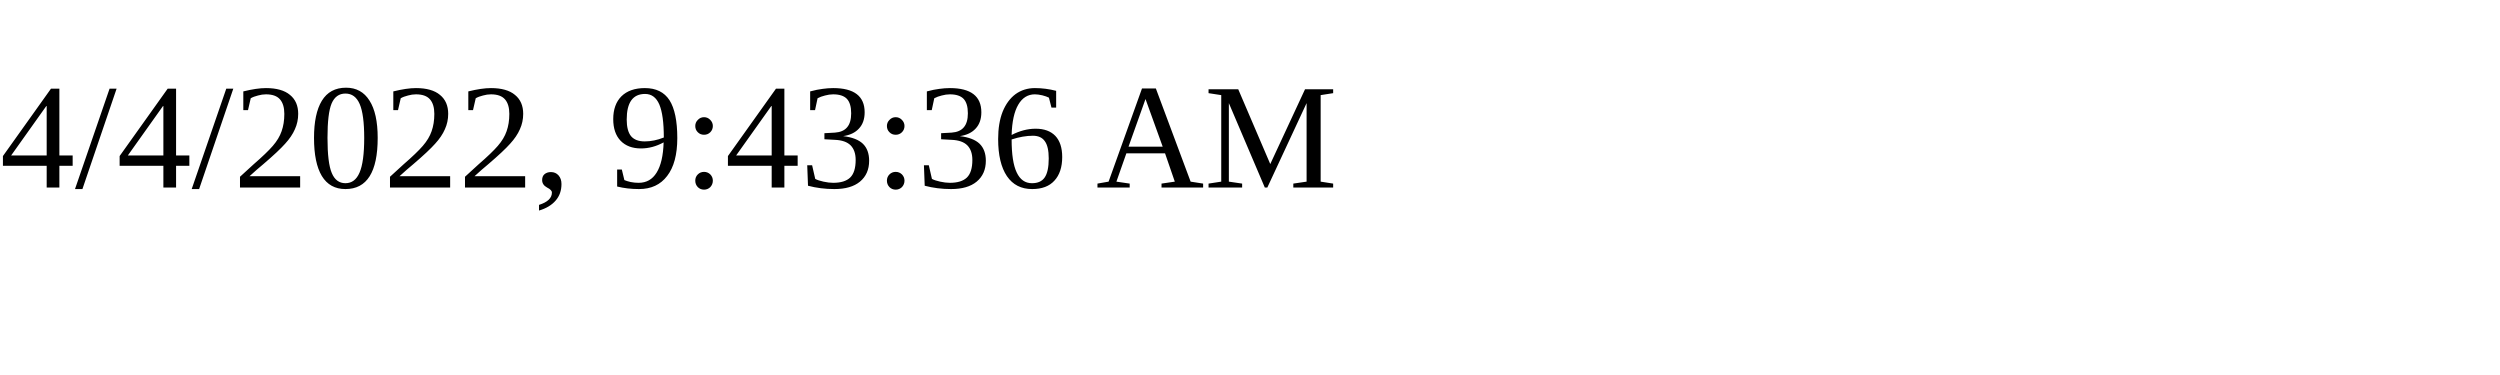
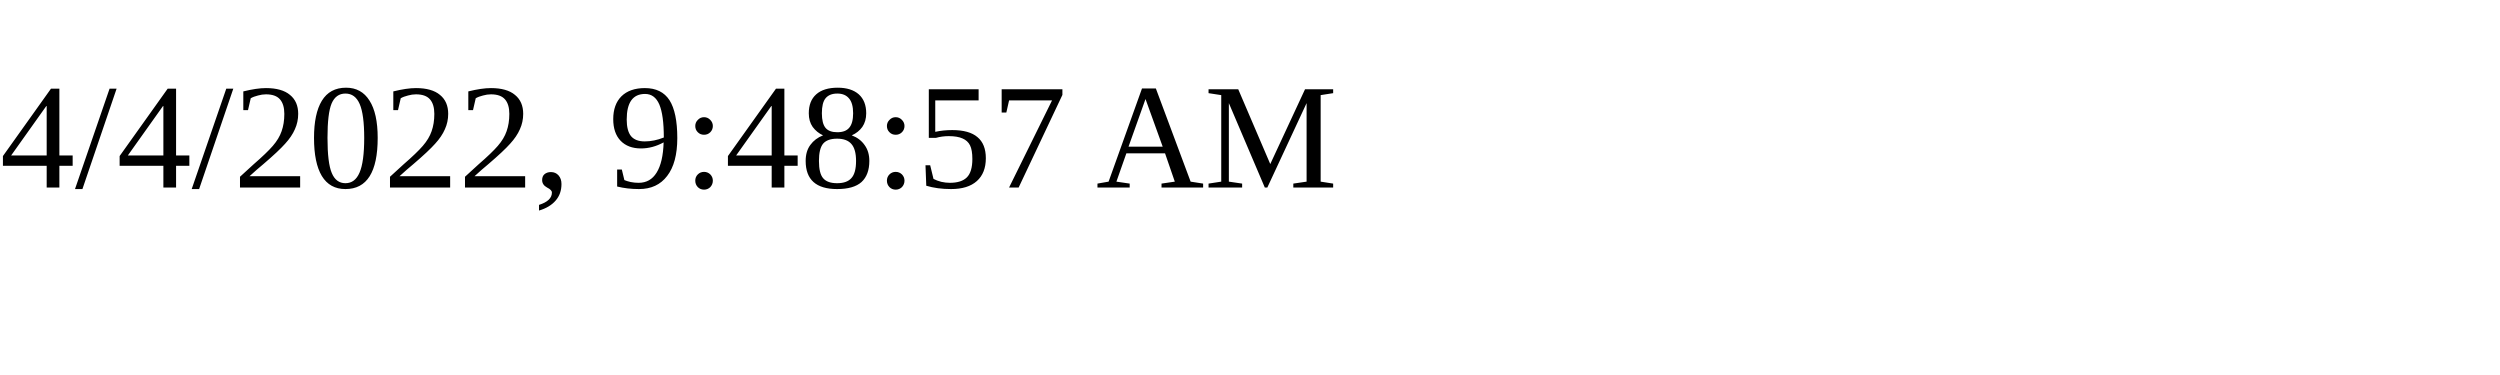
<svg xmlns="http://www.w3.org/2000/svg" height="30" width="200">
-   <text x="0" y="15">4/4/2022, 9:43:36 AM</text>
+   <text x="0" y="15">4/4/2022, 9:48:57 AM</text>
</svg>
